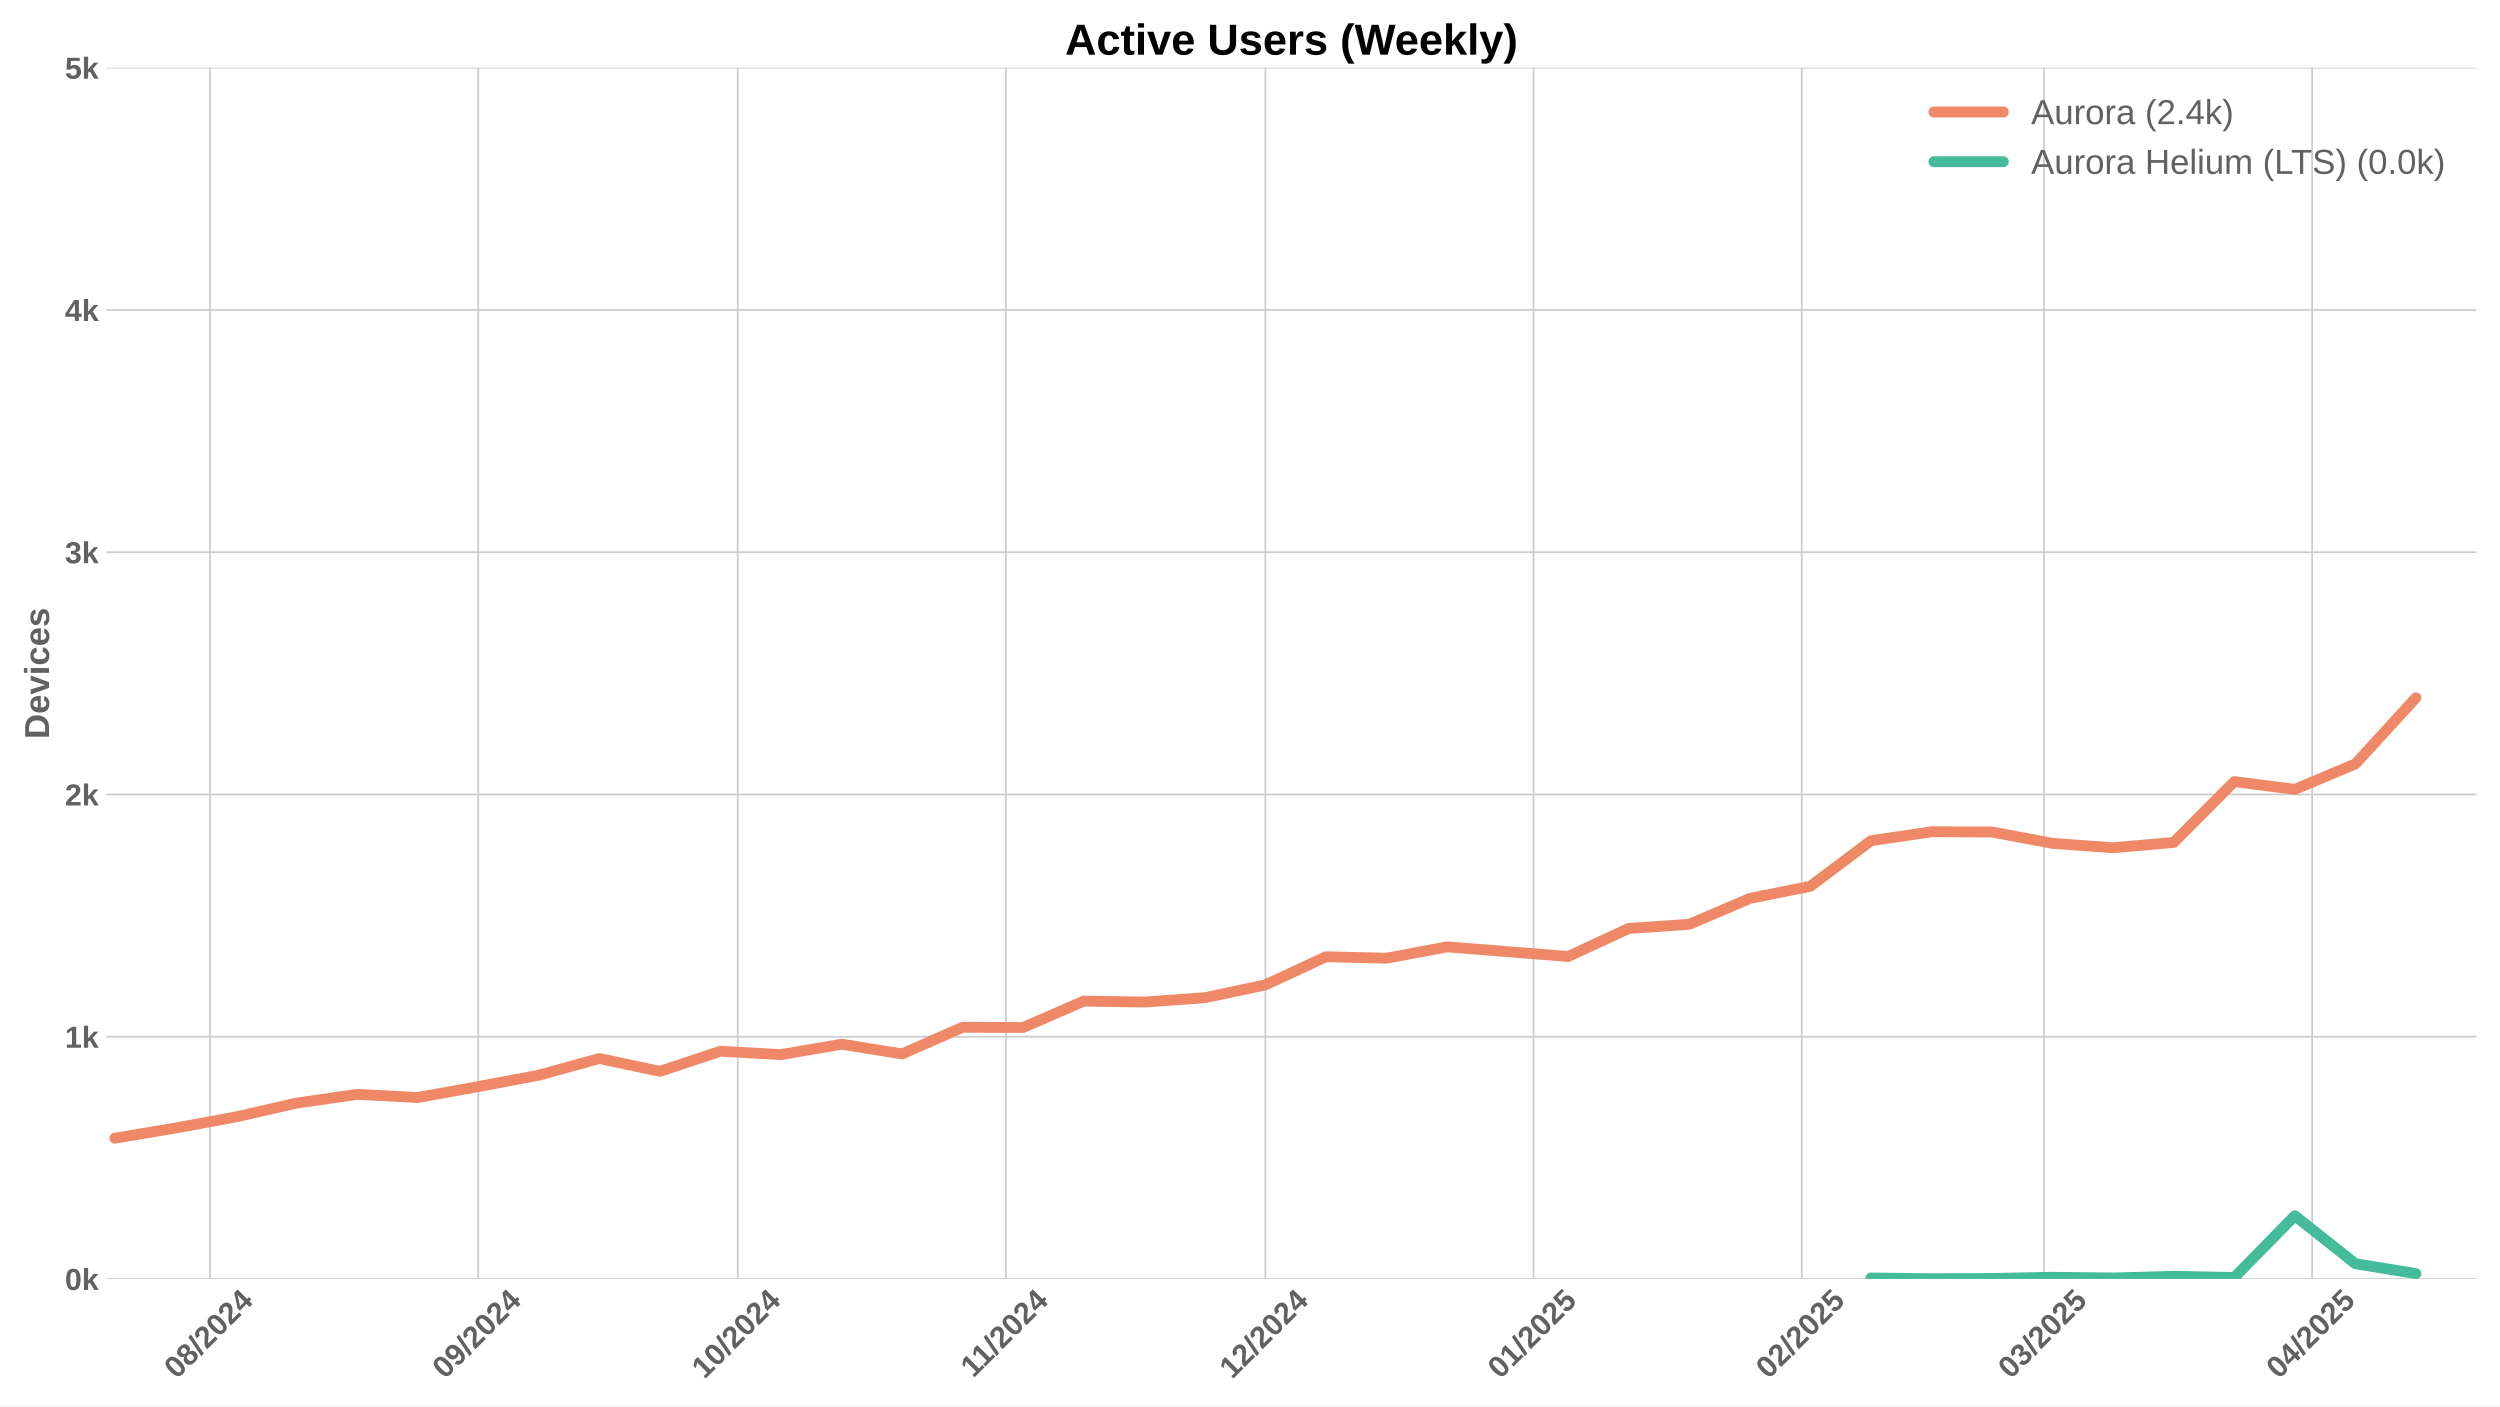
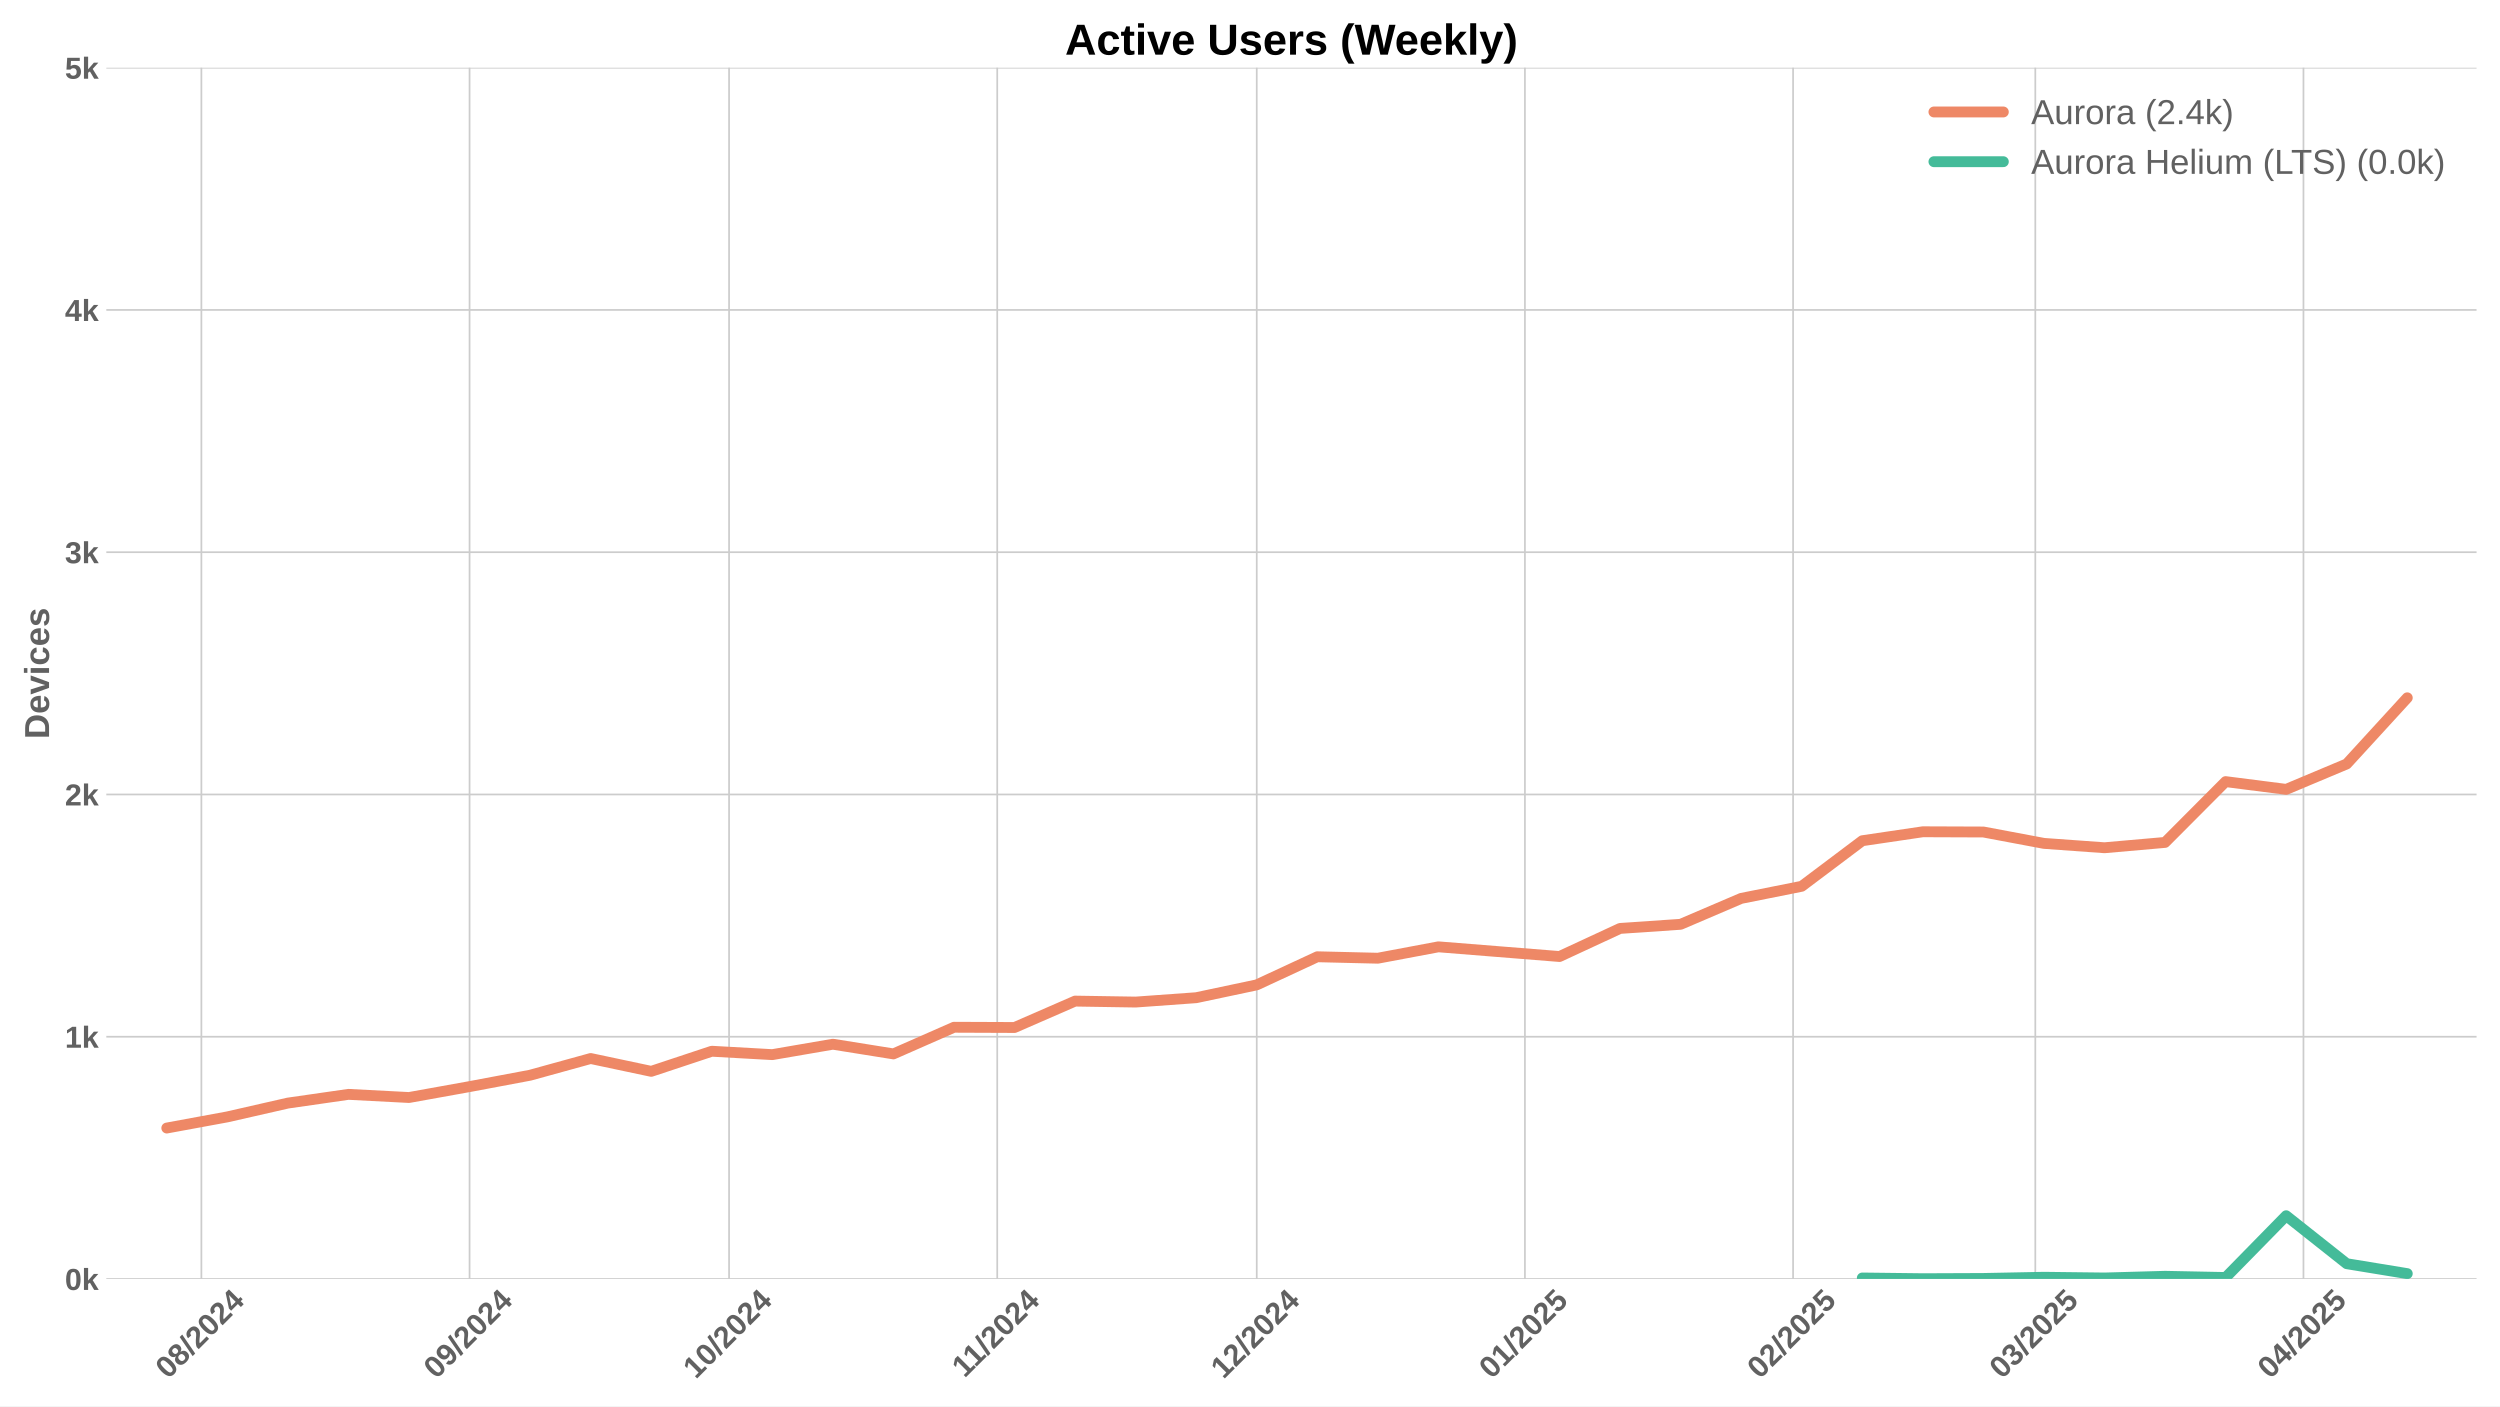
<svg xmlns="http://www.w3.org/2000/svg" xmlns:xlink="http://www.w3.org/1999/xlink" width="1152pt" height="648pt" viewBox="0 0 1152 648" version="1.1">
  <defs>
    <style type="text/css">*{stroke-linejoin: round; stroke-linecap: butt}</style>
  </defs>
  <g id="figure_1">
    <g id="patch_1">
      <path d="M 0 648  L 1152 648  L 1152 0  L 0 0  z " style="fill: #ffffff" />
    </g>
    <g id="axes_1">
      <g id="patch_2">
        <path d="M 48.99 589.343  L 1141.2 589.343  L 1141.2 31.2  L 48.99 31.2  z " style="fill: #ffffff" />
      </g>
      <g id="matplotlib.axis_1">
        <g id="xtick_1">
          <g id="line2d_1">
-             <path d="M 96.783 589.343  L 96.783 31.2  " clip-path="url(#p38daa305c7)" style="fill: none; stroke: #cccccc; stroke-width: 0.8; stroke-linecap: round" />
+             <path d="M 92.799 589.343  L 92.799 31.2  " clip-path="url(#p65c7b8d4cf)" style="fill: none; stroke: #cccccc; stroke-width: 0.8; stroke-linecap: round" />
          </g>
          <g id="line2d_2" />
          <g id="text_1">
-             <g style="fill: #616161" transform="translate(81.45295 635.7977) rotate(-45) scale(0.14 -0.14)">
+             <g style="fill: #616161" transform="translate(77.46831 635.7977) rotate(-45) scale(0.14 -0.14)">
              <defs>
                <path id="LiberationSans-Bold-30" d="M 3297 2203  Q 3297 1088 2914 512  Q 2531 -63 1766 -63  Q 253 -63 253 2203  Q 253 2994 418 3494  Q 584 3994 915 4231  Q 1247 4469 1791 4469  Q 2572 4469 2934 3903  Q 3297 3338 3297 2203  z M 2416 2203  Q 2416 2813 2356 3150  Q 2297 3488 2165 3634  Q 2034 3781 1784 3781  Q 1519 3781 1383 3632  Q 1247 3484 1189 3148  Q 1131 2813 1131 2203  Q 1131 1600 1192 1261  Q 1253 922 1386 775  Q 1519 628 1772 628  Q 2022 628 2158 783  Q 2294 938 2355 1278  Q 2416 1619 2416 2203  z " transform="scale(0.015625)" />
                <path id="LiberationSans-Bold-38" d="M 3363 1241  Q 3363 622 2953 279  Q 2544 -63 1784 -63  Q 1031 -63 617 278  Q 203 619 203 1234  Q 203 1656 447 1945  Q 691 2234 1100 2303  L 1100 2316  Q 744 2394 525 2669  Q 306 2944 306 3303  Q 306 3844 689 4156  Q 1072 4469 1772 4469  Q 2488 4469 2870 4164  Q 3253 3859 3253 3297  Q 3253 2938 3036 2666  Q 2819 2394 2453 2322  L 2453 2309  Q 2878 2241 3120 1961  Q 3363 1681 3363 1241  z M 2350 3250  Q 2350 3563 2206 3708  Q 2063 3853 1772 3853  Q 1203 3853 1203 3250  Q 1203 2619 1778 2619  Q 2066 2619 2208 2766  Q 2350 2913 2350 3250  z M 2453 1313  Q 2453 2003 1766 2003  Q 1447 2003 1276 1822  Q 1106 1641 1106 1300  Q 1106 913 1275 734  Q 1444 556 1791 556  Q 2131 556 2292 734  Q 2453 913 2453 1313  z " transform="scale(0.015625)" />
                <path id="LiberationSans-Bold-2f" d="M 63 -128  L 972 4638  L 1716 4638  L 822 -128  L 63 -128  z " transform="scale(0.015625)" />
                <path id="LiberationSans-Bold-32" d="M 222 0  L 222 609  Q 394 988 711 1347  Q 1028 1706 1509 2097  Q 1972 2472 2158 2715  Q 2344 2959 2344 3194  Q 2344 3769 1766 3769  Q 1484 3769 1336 3617  Q 1188 3466 1144 3163  L 259 3213  Q 334 3825 717 4147  Q 1100 4469 1759 4469  Q 2472 4469 2853 4144  Q 3234 3819 3234 3231  Q 3234 2922 3112 2672  Q 2991 2422 2800 2211  Q 2609 2000 2376 1815  Q 2144 1631 1925 1456  Q 1706 1281 1526 1103  Q 1347 925 1259 722  L 3303 722  L 3303 0  L 222 0  z " transform="scale(0.015625)" />
                <path id="LiberationSans-Bold-34" d="M 2938 897  L 2938 0  L 2100 0  L 2100 897  L 97 897  L 97 1556  L 1956 4403  L 2938 4403  L 2938 1550  L 3525 1550  L 3525 897  L 2938 897  z M 2100 2991  Q 2100 3159 2111 3356  Q 2122 3553 2128 3609  Q 2047 3434 1834 3103  L 813 1550  L 2100 1550  L 2100 2991  z " transform="scale(0.015625)" />
              </defs>
              <use xlink:href="#LiberationSans-Bold-30" />
              <use xlink:href="#LiberationSans-Bold-38" transform="translate(55.61523 0)" />
              <use xlink:href="#LiberationSans-Bold-2f" transform="translate(111.2305 0)" />
              <use xlink:href="#LiberationSans-Bold-32" transform="translate(139.0137 0)" />
              <use xlink:href="#LiberationSans-Bold-30" transform="translate(194.6289 0)" />
              <use xlink:href="#LiberationSans-Bold-32" transform="translate(250.2441 0)" />
              <use xlink:href="#LiberationSans-Bold-34" transform="translate(305.8594 0)" />
            </g>
          </g>
        </g>
        <g id="xtick_2">
          <g id="line2d_3">
-             <path d="M 220.354 589.343  L 220.354 31.2  " clip-path="url(#p38daa305c7)" style="fill: none; stroke: #cccccc; stroke-width: 0.8; stroke-linecap: round" />
+             <path d="M 216.37 589.343  L 216.37 31.2  " clip-path="url(#p65c7b8d4cf)" style="fill: none; stroke: #cccccc; stroke-width: 0.8; stroke-linecap: round" />
          </g>
          <g id="line2d_4" />
          <g id="text_2">
-             <g style="fill: #616161" transform="translate(205.0242 635.7977) rotate(-45) scale(0.14 -0.14)">
+             <g style="fill: #616161" transform="translate(201.0395 635.7977) rotate(-45) scale(0.14 -0.14)">
              <defs>
                <path id="LiberationSans-Bold-39" d="M 3322 2272  Q 3322 1100 2894 518  Q 2466 -63 1678 -63  Q 1097 -63 767 185  Q 438 434 300 972  L 1125 1088  Q 1247 628 1688 628  Q 2056 628 2254 981  Q 2453 1334 2459 2028  Q 2341 1794 2070 1661  Q 1800 1528 1488 1528  Q 906 1528 564 1923  Q 222 2319 222 2994  Q 222 3688 623 4078  Q 1025 4469 1759 4469  Q 2550 4469 2936 3920  Q 3322 3372 3322 2272  z M 2394 2888  Q 2394 3297 2214 3539  Q 2034 3781 1738 3781  Q 1447 3781 1280 3570  Q 1113 3359 1113 2988  Q 1113 2622 1278 2401  Q 1444 2181 1741 2181  Q 2022 2181 2208 2373  Q 2394 2566 2394 2888  z " transform="scale(0.015625)" />
              </defs>
              <use xlink:href="#LiberationSans-Bold-30" />
              <use xlink:href="#LiberationSans-Bold-39" transform="translate(55.61523 0)" />
              <use xlink:href="#LiberationSans-Bold-2f" transform="translate(111.2305 0)" />
              <use xlink:href="#LiberationSans-Bold-32" transform="translate(139.0137 0)" />
              <use xlink:href="#LiberationSans-Bold-30" transform="translate(194.6289 0)" />
              <use xlink:href="#LiberationSans-Bold-32" transform="translate(250.2441 0)" />
              <use xlink:href="#LiberationSans-Bold-34" transform="translate(305.8594 0)" />
            </g>
          </g>
        </g>
        <g id="xtick_3">
          <g id="line2d_5">
-             <path d="M 339.939 589.343  L 339.939 31.2  " clip-path="url(#p38daa305c7)" style="fill: none; stroke: #cccccc; stroke-width: 0.8; stroke-linecap: round" />
+             <path d="M 335.955 589.343  L 335.955 31.2  " clip-path="url(#p65c7b8d4cf)" style="fill: none; stroke: #cccccc; stroke-width: 0.8; stroke-linecap: round" />
          </g>
          <g id="line2d_6" />
          <g id="text_3">
-             <g style="fill: #616161" transform="translate(324.6092 635.7977) rotate(-45) scale(0.14 -0.14)">
+             <g style="fill: #616161" transform="translate(320.6246 635.7977) rotate(-45) scale(0.14 -0.14)">
              <defs>
                <path id="LiberationSans-Bold-31" d="M 403 0  L 403 653  L 1494 653  L 1494 3656  L 438 2997  L 438 3688  L 1541 4403  L 2372 4403  L 2372 653  L 3381 653  L 3381 0  L 403 0  z " transform="scale(0.015625)" />
              </defs>
              <use xlink:href="#LiberationSans-Bold-31" />
              <use xlink:href="#LiberationSans-Bold-30" transform="translate(55.61523 0)" />
              <use xlink:href="#LiberationSans-Bold-2f" transform="translate(111.2305 0)" />
              <use xlink:href="#LiberationSans-Bold-32" transform="translate(139.0137 0)" />
              <use xlink:href="#LiberationSans-Bold-30" transform="translate(194.6289 0)" />
              <use xlink:href="#LiberationSans-Bold-32" transform="translate(250.2441 0)" />
              <use xlink:href="#LiberationSans-Bold-34" transform="translate(305.8594 0)" />
            </g>
          </g>
        </g>
        <g id="xtick_4">
          <g id="line2d_7">
-             <path d="M 463.511 589.343  L 463.511 31.2  " clip-path="url(#p38daa305c7)" style="fill: none; stroke: #cccccc; stroke-width: 0.8; stroke-linecap: round" />
+             <path d="M 459.526 589.343  L 459.526 31.2  " clip-path="url(#p65c7b8d4cf)" style="fill: none; stroke: #cccccc; stroke-width: 0.8; stroke-linecap: round" />
          </g>
          <g id="line2d_8" />
          <g id="text_4">
-             <g style="fill: #616161" transform="translate(448.4526 635.2532) rotate(-45) scale(0.14 -0.14)">
+             <g style="fill: #616161" transform="translate(444.468 635.2532) rotate(-45) scale(0.14 -0.14)">
              <use xlink:href="#LiberationSans-Bold-31" />
              <use xlink:href="#LiberationSans-Bold-31" transform="translate(50.11523 0)" />
              <use xlink:href="#LiberationSans-Bold-2f" transform="translate(105.7305 0)" />
              <use xlink:href="#LiberationSans-Bold-32" transform="translate(133.5137 0)" />
              <use xlink:href="#LiberationSans-Bold-30" transform="translate(189.1289 0)" />
              <use xlink:href="#LiberationSans-Bold-32" transform="translate(244.7441 0)" />
              <use xlink:href="#LiberationSans-Bold-34" transform="translate(300.3594 0)" />
            </g>
          </g>
        </g>
        <g id="xtick_5">
          <g id="line2d_9">
-             <path d="M 583.096 589.343  L 583.096 31.2  " clip-path="url(#p38daa305c7)" style="fill: none; stroke: #cccccc; stroke-width: 0.8; stroke-linecap: round" />
+             <path d="M 579.111 589.343  L 579.111 31.2  " clip-path="url(#p65c7b8d4cf)" style="fill: none; stroke: #cccccc; stroke-width: 0.8; stroke-linecap: round" />
          </g>
          <g id="line2d_10" />
          <g id="text_5">
-             <g style="fill: #616161" transform="translate(567.7654 635.7977) rotate(-45) scale(0.14 -0.14)">
+             <g style="fill: #616161" transform="translate(563.7808 635.7977) rotate(-45) scale(0.14 -0.14)">
              <use xlink:href="#LiberationSans-Bold-31" />
              <use xlink:href="#LiberationSans-Bold-32" transform="translate(55.61523 0)" />
              <use xlink:href="#LiberationSans-Bold-2f" transform="translate(111.2305 0)" />
              <use xlink:href="#LiberationSans-Bold-32" transform="translate(139.0137 0)" />
              <use xlink:href="#LiberationSans-Bold-30" transform="translate(194.6289 0)" />
              <use xlink:href="#LiberationSans-Bold-32" transform="translate(250.2441 0)" />
              <use xlink:href="#LiberationSans-Bold-34" transform="translate(305.8594 0)" />
            </g>
          </g>
        </g>
        <g id="xtick_6">
          <g id="line2d_11">
-             <path d="M 706.667 589.343  L 706.667 31.2  " clip-path="url(#p38daa305c7)" style="fill: none; stroke: #cccccc; stroke-width: 0.8; stroke-linecap: round" />
+             <path d="M 702.682 589.343  L 702.682 31.2  " clip-path="url(#p65c7b8d4cf)" style="fill: none; stroke: #cccccc; stroke-width: 0.8; stroke-linecap: round" />
          </g>
          <g id="line2d_12" />
          <g id="text_6">
-             <g style="fill: #616161" transform="translate(691.3366 635.7977) rotate(-45) scale(0.14 -0.14)">
+             <g style="fill: #616161" transform="translate(687.352 635.7977) rotate(-45) scale(0.14 -0.14)">
              <defs>
                <path id="LiberationSans-Bold-35" d="M 3381 1466  Q 3381 766 2945 351  Q 2509 -63 1750 -63  Q 1088 -63 689 235  Q 291 534 197 1100  L 1075 1172  Q 1144 891 1319 762  Q 1494 634 1759 634  Q 2088 634 2283 843  Q 2478 1053 2478 1447  Q 2478 1794 2293 2001  Q 2109 2209 1778 2209  Q 1413 2209 1181 1925  L 325 1925  L 478 4403  L 3125 4403  L 3125 3750  L 1275 3750  L 1203 2638  Q 1522 2919 2000 2919  Q 2628 2919 3004 2528  Q 3381 2138 3381 1466  z " transform="scale(0.015625)" />
              </defs>
              <use xlink:href="#LiberationSans-Bold-30" />
              <use xlink:href="#LiberationSans-Bold-31" transform="translate(55.61523 0)" />
              <use xlink:href="#LiberationSans-Bold-2f" transform="translate(111.2305 0)" />
              <use xlink:href="#LiberationSans-Bold-32" transform="translate(139.0137 0)" />
              <use xlink:href="#LiberationSans-Bold-30" transform="translate(194.6289 0)" />
              <use xlink:href="#LiberationSans-Bold-32" transform="translate(250.2441 0)" />
              <use xlink:href="#LiberationSans-Bold-35" transform="translate(305.8594 0)" />
            </g>
          </g>
        </g>
        <g id="xtick_7">
          <g id="line2d_13">
-             <path d="M 830.238 589.343  L 830.238 31.2  " clip-path="url(#p38daa305c7)" style="fill: none; stroke: #cccccc; stroke-width: 0.8; stroke-linecap: round" />
+             <path d="M 826.253 589.343  L 826.253 31.2  " clip-path="url(#p65c7b8d4cf)" style="fill: none; stroke: #cccccc; stroke-width: 0.8; stroke-linecap: round" />
          </g>
          <g id="line2d_14" />
          <g id="text_7">
-             <g style="fill: #616161" transform="translate(814.9078 635.7977) rotate(-45) scale(0.14 -0.14)">
+             <g style="fill: #616161" transform="translate(810.9232 635.7977) rotate(-45) scale(0.14 -0.14)">
              <use xlink:href="#LiberationSans-Bold-30" />
              <use xlink:href="#LiberationSans-Bold-32" transform="translate(55.61523 0)" />
              <use xlink:href="#LiberationSans-Bold-2f" transform="translate(111.2305 0)" />
              <use xlink:href="#LiberationSans-Bold-32" transform="translate(139.0137 0)" />
              <use xlink:href="#LiberationSans-Bold-30" transform="translate(194.6289 0)" />
              <use xlink:href="#LiberationSans-Bold-32" transform="translate(250.2441 0)" />
              <use xlink:href="#LiberationSans-Bold-35" transform="translate(305.8594 0)" />
            </g>
          </g>
        </g>
        <g id="xtick_8">
          <g id="line2d_15">
-             <path d="M 941.851 589.343  L 941.851 31.2  " clip-path="url(#p38daa305c7)" style="fill: none; stroke: #cccccc; stroke-width: 0.8; stroke-linecap: round" />
+             <path d="M 937.866 589.343  L 937.866 31.2  " clip-path="url(#p65c7b8d4cf)" style="fill: none; stroke: #cccccc; stroke-width: 0.8; stroke-linecap: round" />
          </g>
          <g id="line2d_16" />
          <g id="text_8">
-             <g style="fill: #616161" transform="translate(926.5205 635.7977) rotate(-45) scale(0.14 -0.14)">
+             <g style="fill: #616161" transform="translate(922.5359 635.7977) rotate(-45) scale(0.14 -0.14)">
              <defs>
                <path id="LiberationSans-Bold-33" d="M 3328 1222  Q 3328 603 2922 265  Q 2516 -72 1766 -72  Q 1056 -72 637 254  Q 219 581 147 1197  L 1041 1275  Q 1125 641 1763 641  Q 2078 641 2253 797  Q 2428 953 2428 1275  Q 2428 1569 2215 1725  Q 2003 1881 1584 1881  L 1278 1881  L 1278 2591  L 1566 2591  Q 1944 2591 2134 2745  Q 2325 2900 2325 3188  Q 2325 3459 2173 3614  Q 2022 3769 1731 3769  Q 1459 3769 1292 3619  Q 1125 3469 1100 3194  L 222 3256  Q 291 3825 694 4147  Q 1097 4469 1747 4469  Q 2438 4469 2827 4158  Q 3216 3847 3216 3297  Q 3216 2884 2973 2618  Q 2731 2353 2275 2266  L 2275 2253  Q 2781 2194 3054 1920  Q 3328 1647 3328 1222  z " transform="scale(0.015625)" />
              </defs>
              <use xlink:href="#LiberationSans-Bold-30" />
              <use xlink:href="#LiberationSans-Bold-33" transform="translate(55.61523 0)" />
              <use xlink:href="#LiberationSans-Bold-2f" transform="translate(111.2305 0)" />
              <use xlink:href="#LiberationSans-Bold-32" transform="translate(139.0137 0)" />
              <use xlink:href="#LiberationSans-Bold-30" transform="translate(194.6289 0)" />
              <use xlink:href="#LiberationSans-Bold-32" transform="translate(250.2441 0)" />
              <use xlink:href="#LiberationSans-Bold-35" transform="translate(305.8594 0)" />
            </g>
          </g>
        </g>
        <g id="xtick_9">
          <g id="line2d_17">
-             <path d="M 1065.422 589.343  L 1065.422 31.2  " clip-path="url(#p38daa305c7)" style="fill: none; stroke: #cccccc; stroke-width: 0.8; stroke-linecap: round" />
+             <path d="M 1061.437 589.343  L 1061.437 31.2  " clip-path="url(#p65c7b8d4cf)" style="fill: none; stroke: #cccccc; stroke-width: 0.8; stroke-linecap: round" />
          </g>
          <g id="line2d_18" />
          <g id="text_9">
-             <g style="fill: #616161" transform="translate(1050.092 635.7977) rotate(-45) scale(0.14 -0.14)">
+             <g style="fill: #616161" transform="translate(1046.107 635.7977) rotate(-45) scale(0.14 -0.14)">
              <use xlink:href="#LiberationSans-Bold-30" />
              <use xlink:href="#LiberationSans-Bold-34" transform="translate(55.61523 0)" />
              <use xlink:href="#LiberationSans-Bold-2f" transform="translate(111.2305 0)" />
              <use xlink:href="#LiberationSans-Bold-32" transform="translate(139.0137 0)" />
              <use xlink:href="#LiberationSans-Bold-30" transform="translate(194.6289 0)" />
              <use xlink:href="#LiberationSans-Bold-32" transform="translate(250.2441 0)" />
              <use xlink:href="#LiberationSans-Bold-35" transform="translate(305.8594 0)" />
            </g>
          </g>
        </g>
      </g>
      <g id="matplotlib.axis_2">
        <g id="ytick_1">
          <g id="line2d_19">
-             <path d="M 48.99 589.343  L 1141.2 589.343  " clip-path="url(#p38daa305c7)" style="fill: none; stroke: #cccccc; stroke-width: 0.8; stroke-linecap: round" />
+             <path d="M 48.99 589.343  L 1141.2 589.343  " clip-path="url(#p65c7b8d4cf)" style="fill: none; stroke: #cccccc; stroke-width: 0.8; stroke-linecap: round" />
          </g>
          <g id="line2d_20" />
          <g id="text_10">
            <g style="fill: #616161" transform="translate(29.91937 594.416) scale(0.14 -0.14)">
              <defs>
                <path id="LiberationSans-Bold-6b" d="M 2606 0  L 1703 1531  L 1325 1269  L 1325 0  L 447 0  L 447 4638  L 1325 4638  L 1325 1981  L 2531 3381  L 3475 3381  L 2288 2063  L 3566 0  L 2606 0  z " transform="scale(0.015625)" />
              </defs>
              <use xlink:href="#LiberationSans-Bold-30" />
              <use xlink:href="#LiberationSans-Bold-6b" transform="translate(55.61523 0)" />
            </g>
          </g>
        </g>
        <g id="ytick_2">
          <g id="line2d_21">
-             <path d="M 48.99 477.715  L 1141.2 477.715  " clip-path="url(#p38daa305c7)" style="fill: none; stroke: #cccccc; stroke-width: 0.8; stroke-linecap: round" />
+             <path d="M 48.99 477.715  L 1141.2 477.715  " clip-path="url(#p65c7b8d4cf)" style="fill: none; stroke: #cccccc; stroke-width: 0.8; stroke-linecap: round" />
          </g>
          <g id="line2d_22" />
          <g id="text_11">
            <g style="fill: #616161" transform="translate(29.91937 482.7874) scale(0.14 -0.14)">
              <use xlink:href="#LiberationSans-Bold-31" />
              <use xlink:href="#LiberationSans-Bold-6b" transform="translate(55.61523 0)" />
            </g>
          </g>
        </g>
        <g id="ytick_3">
          <g id="line2d_23">
-             <path d="M 48.99 366.086  L 1141.2 366.086  " clip-path="url(#p38daa305c7)" style="fill: none; stroke: #cccccc; stroke-width: 0.8; stroke-linecap: round" />
+             <path d="M 48.99 366.086  L 1141.2 366.086  " clip-path="url(#p65c7b8d4cf)" style="fill: none; stroke: #cccccc; stroke-width: 0.8; stroke-linecap: round" />
          </g>
          <g id="line2d_24" />
          <g id="text_12">
            <g style="fill: #616161" transform="translate(29.91937 371.1587) scale(0.14 -0.14)">
              <use xlink:href="#LiberationSans-Bold-32" />
              <use xlink:href="#LiberationSans-Bold-6b" transform="translate(55.61523 0)" />
            </g>
          </g>
        </g>
        <g id="ytick_4">
          <g id="line2d_25">
-             <path d="M 48.99 254.457  L 1141.2 254.457  " clip-path="url(#p38daa305c7)" style="fill: none; stroke: #cccccc; stroke-width: 0.8; stroke-linecap: round" />
+             <path d="M 48.99 254.457  L 1141.2 254.457  " clip-path="url(#p65c7b8d4cf)" style="fill: none; stroke: #cccccc; stroke-width: 0.8; stroke-linecap: round" />
          </g>
          <g id="line2d_26" />
          <g id="text_13">
            <g style="fill: #616161" transform="translate(29.91937 259.5301) scale(0.14 -0.14)">
              <use xlink:href="#LiberationSans-Bold-33" />
              <use xlink:href="#LiberationSans-Bold-6b" transform="translate(55.61523 0)" />
            </g>
          </g>
        </g>
        <g id="ytick_5">
          <g id="line2d_27">
-             <path d="M 48.99 142.829  L 1141.2 142.829  " clip-path="url(#p38daa305c7)" style="fill: none; stroke: #cccccc; stroke-width: 0.8; stroke-linecap: round" />
+             <path d="M 48.99 142.829  L 1141.2 142.829  " clip-path="url(#p65c7b8d4cf)" style="fill: none; stroke: #cccccc; stroke-width: 0.8; stroke-linecap: round" />
          </g>
          <g id="line2d_28" />
          <g id="text_14">
            <g style="fill: #616161" transform="translate(29.91937 147.9015) scale(0.14 -0.14)">
              <use xlink:href="#LiberationSans-Bold-34" />
              <use xlink:href="#LiberationSans-Bold-6b" transform="translate(55.61523 0)" />
            </g>
          </g>
        </g>
        <g id="ytick_6">
          <g id="line2d_29">
-             <path d="M 48.99 31.2  L 1141.2 31.2  " clip-path="url(#p38daa305c7)" style="fill: none; stroke: #cccccc; stroke-width: 0.8; stroke-linecap: round" />
+             <path d="M 48.99 31.2  L 1141.2 31.2  " clip-path="url(#p65c7b8d4cf)" style="fill: none; stroke: #cccccc; stroke-width: 0.8; stroke-linecap: round" />
          </g>
          <g id="line2d_30" />
          <g id="text_15">
            <g style="fill: #616161" transform="translate(29.91937 36.27281) scale(0.14 -0.14)">
              <use xlink:href="#LiberationSans-Bold-35" />
              <use xlink:href="#LiberationSans-Bold-6b" transform="translate(55.61523 0)" />
            </g>
          </g>
        </g>
        <g id="text_16">
          <g style="fill: #616161" transform="translate(22.59937 340.5153) rotate(-90) scale(0.16 -0.16)">
            <defs>
              <path id="LiberationSans-Bold-44" d="M 4353 2234  Q 4353 1553 4086 1045  Q 3819 538 3330 269  Q 2841 0 2209 0  L 428 0  L 428 4403  L 2022 4403  Q 3134 4403 3743 3842  Q 4353 3281 4353 2234  z M 3425 2234  Q 3425 2944 3056 3317  Q 2688 3691 2003 3691  L 1350 3691  L 1350 713  L 2131 713  Q 2725 713 3075 1122  Q 3425 1531 3425 2234  z " transform="scale(0.015625)" />
              <path id="LiberationSans-Bold-65" d="M 1831 -63  Q 1069 -63 659 389  Q 250 841 250 1706  Q 250 2544 665 2994  Q 1081 3444 1844 3444  Q 2572 3444 2956 2961  Q 3341 2478 3341 1547  L 3341 1522  L 1172 1522  Q 1172 1028 1355 776  Q 1538 525 1875 525  Q 2341 525 2463 928  L 3291 856  Q 2931 -63 1831 -63  z M 1831 2891  Q 1522 2891 1355 2675  Q 1188 2459 1178 2072  L 2491 2072  Q 2466 2481 2294 2686  Q 2122 2891 1831 2891  z " transform="scale(0.015625)" />
              <path id="LiberationSans-Bold-76" d="M 2284 0  L 1234 0  L 25 3381  L 953 3381  L 1544 1491  Q 1591 1334 1766 709  Q 1797 838 1894 1159  Q 1991 1481 2613 3381  L 3531 3381  L 2284 0  z " transform="scale(0.015625)" />
              <path id="LiberationSans-Bold-69" d="M 447 3991  L 447 4638  L 1325 4638  L 1325 3991  L 447 3991  z M 447 0  L 447 3381  L 1325 3381  L 1325 0  L 447 0  z " transform="scale(0.015625)" />
              <path id="LiberationSans-Bold-63" d="M 1856 -63  Q 1088 -63 669 395  Q 250 853 250 1672  Q 250 2509 672 2976  Q 1094 3444 1869 3444  Q 2466 3444 2856 3144  Q 3247 2844 3347 2316  L 2463 2272  Q 2425 2531 2275 2686  Q 2125 2841 1850 2841  Q 1172 2841 1172 1706  Q 1172 538 1863 538  Q 2113 538 2281 695  Q 2450 853 2491 1166  L 3372 1125  Q 3325 778 3123 506  Q 2922 234 2594 85  Q 2266 -63 1856 -63  z " transform="scale(0.015625)" />
              <path id="LiberationSans-Bold-73" d="M 3297 988  Q 3297 497 2895 217  Q 2494 -63 1784 -63  Q 1088 -63 717 157  Q 347 378 225 844  L 997 959  Q 1063 719 1223 619  Q 1384 519 1784 519  Q 2153 519 2322 612  Q 2491 706 2491 906  Q 2491 1069 2355 1164  Q 2219 1259 1894 1325  Q 1150 1472 890 1598  Q 631 1725 495 1926  Q 359 2128 359 2422  Q 359 2906 732 3176  Q 1106 3447 1791 3447  Q 2394 3447 2761 3212  Q 3128 2978 3219 2534  L 2441 2453  Q 2403 2659 2256 2761  Q 2109 2863 1791 2863  Q 1478 2863 1322 2783  Q 1166 2703 1166 2516  Q 1166 2369 1286 2283  Q 1406 2197 1691 2141  Q 2088 2059 2395 1973  Q 2703 1888 2889 1769  Q 3075 1650 3186 1464  Q 3297 1278 3297 988  z " transform="scale(0.015625)" />
            </defs>
            <use xlink:href="#LiberationSans-Bold-44" />
            <use xlink:href="#LiberationSans-Bold-65" transform="translate(72.2168 0)" />
            <use xlink:href="#LiberationSans-Bold-76" transform="translate(127.832 0)" />
            <use xlink:href="#LiberationSans-Bold-69" transform="translate(183.4473 0)" />
            <use xlink:href="#LiberationSans-Bold-63" transform="translate(211.2305 0)" />
            <use xlink:href="#LiberationSans-Bold-65" transform="translate(266.8457 0)" />
            <use xlink:href="#LiberationSans-Bold-73" transform="translate(322.4609 0)" />
          </g>
        </g>
      </g>
      <g id="line2d_31">
-         <path d="M 52.935 524.487  L 80.839 519.799  L 108.742 514.664  L 136.645 508.301  L 164.548 504.282  L 192.451 505.733  L 220.354 500.71  L 248.258 495.464  L 276.161 487.761  L 304.064 493.677  L 331.967 484.412  L 359.87 485.975  L 387.774 481.175  L 415.677 485.64  L 443.58 473.361  L 471.483 473.473  L 499.386 461.305  L 527.289 461.752  L 555.193 459.742  L 583.096 453.826  L 610.999 440.877  L 638.902 441.547  L 666.805 436.3  L 722.612 440.765  L 750.515 427.817  L 778.418 425.919  L 806.321 413.975  L 834.224 408.393  L 862.127 387.407  L 890.031 383.277  L 917.934 383.388  L 945.837 388.635  L 973.74 390.644  L 1001.643 388.188  L 1029.547 360.17  L 1057.45 363.742  L 1085.353 352.021  L 1113.256 321.546  " clip-path="url(#p38daa305c7)" style="fill: none; stroke: #ee8866; stroke-width: 5; stroke-linecap: round" />
+         <path d="M 76.854 519.799  L 104.757 514.664  L 132.66 508.301  L 160.563 504.282  L 188.467 505.733  L 216.37 500.71  L 244.273 495.464  L 272.176 487.761  L 300.079 493.677  L 327.983 484.412  L 355.886 485.975  L 383.789 481.175  L 411.692 485.64  L 439.595 473.361  L 467.498 473.473  L 495.402 461.305  L 523.305 461.752  L 551.208 459.742  L 579.111 453.826  L 607.014 440.877  L 634.917 441.547  L 662.821 436.3  L 718.627 440.765  L 746.53 427.817  L 774.433 425.919  L 802.336 413.975  L 830.24 408.393  L 858.143 387.407  L 886.046 383.277  L 913.949 383.388  L 941.852 388.635  L 969.756 390.644  L 997.659 388.188  L 1025.562 360.17  L 1053.465 363.742  L 1081.368 352.021  L 1109.271 321.546  " clip-path="url(#p65c7b8d4cf)" style="fill: none; stroke: #ee8866; stroke-width: 5; stroke-linecap: round" />
      </g>
      <g id="line2d_32">
-         <path d="M 862.127 588.897  L 890.031 589.232  L 917.934 589.12  L 945.837 588.562  L 973.74 588.897  L 1001.643 588.115  L 1029.547 588.673  L 1057.45 560.208  L 1085.353 582.311  L 1113.256 586.887  " clip-path="url(#p38daa305c7)" style="fill: none; stroke: #44bb99; stroke-width: 5; stroke-linecap: round" />
+         <path d="M 858.143 588.897  L 886.046 589.232  L 913.949 589.12  L 941.852 588.562  L 969.756 588.897  L 997.659 588.115  L 1025.562 588.673  L 1053.465 560.208  L 1081.368 582.311  L 1109.271 586.887  " clip-path="url(#p65c7b8d4cf)" style="fill: none; stroke: #44bb99; stroke-width: 5; stroke-linecap: round" />
      </g>
      <g id="patch_3">
        <path d="M 48.99 589.343  L 48.99 31.2  " style="fill: none" />
      </g>
      <g id="patch_4">
        <path d="M 1141.2 589.343  L 1141.2 31.2  " style="fill: none" />
      </g>
      <g id="patch_5">
        <path d="M 48.99 589.343  L 1141.2 589.343  " style="fill: none" />
      </g>
      <g id="patch_6">
        <path d="M 48.99 31.2  L 1141.2 31.2  " style="fill: none" />
      </g>
      <g id="text_17">
        <g transform="translate(490.7841 25.2) scale(0.2 -0.2)">
          <defs>
            <path id="LiberationSans-Bold-41" d="M 3541 0  L 3150 1125  L 1472 1125  L 1081 0  L 159 0  L 1766 4403  L 2853 4403  L 4453 0  L 3541 0  z M 2309 3725  L 2291 3656  Q 2259 3544 2215 3400  Q 2172 3256 1678 1819  L 2944 1819  L 2509 3084  L 2375 3509  L 2309 3725  z " transform="scale(0.015625)" />
            <path id="LiberationSans-Bold-74" d="M 1313 -56  Q 925 -56 715 155  Q 506 366 506 794  L 506 2788  L 78 2788  L 78 3381  L 550 3381  L 825 4175  L 1375 4175  L 1375 3381  L 2016 3381  L 2016 2788  L 1375 2788  L 1375 1031  Q 1375 784 1469 667  Q 1563 550 1759 550  Q 1863 550 2053 594  L 2053 50  Q 1728 -56 1313 -56  z " transform="scale(0.015625)" />
            <path id="LiberationSans-Bold-20" transform="scale(0.015625)" />
            <path id="LiberationSans-Bold-55" d="M 2259 -63  Q 1350 -63 867 381  Q 384 825 384 1650  L 384 4403  L 1306 4403  L 1306 1722  Q 1306 1200 1554 929  Q 1803 659 2284 659  Q 2778 659 3043 942  Q 3309 1225 3309 1753  L 3309 4403  L 4231 4403  L 4231 1697  Q 4231 859 3714 398  Q 3197 -63 2259 -63  z " transform="scale(0.015625)" />
            <path id="LiberationSans-Bold-72" d="M 447 0  L 447 2588  Q 447 2866 439 3052  Q 431 3238 422 3381  L 1259 3381  Q 1269 3325 1284 3039  Q 1300 2753 1300 2659  L 1313 2659  Q 1441 3016 1541 3161  Q 1641 3306 1778 3376  Q 1916 3447 2122 3447  Q 2291 3447 2394 3400  L 2394 2666  Q 2181 2713 2019 2713  Q 1691 2713 1508 2447  Q 1325 2181 1325 1659  L 1325 0  L 447 0  z " transform="scale(0.015625)" />
            <path id="LiberationSans-Bold-28" d="M 1247 -1328  Q 756 -622 537 81  Q 319 784 319 1659  Q 319 2531 537 3232  Q 756 3934 1247 4638  L 2125 4638  Q 1631 3925 1407 3219  Q 1184 2513 1184 1656  Q 1184 803 1406 101  Q 1628 -600 2125 -1328  L 1247 -1328  z " transform="scale(0.015625)" />
            <path id="LiberationSans-Bold-57" d="M 4897 0  L 3803 0  L 3206 2547  Q 3097 2997 3022 3488  Q 2947 3078 2900 2864  Q 2853 2650 2234 0  L 1141 0  L 6 4403  L 941 4403  L 1578 1559  L 1722 872  Q 1809 1306 1892 1701  Q 1975 2097 2516 4403  L 3547 4403  L 4103 2059  Q 4169 1797 4325 872  L 4403 1234  L 4569 1953  L 5100 4403  L 6034 4403  L 4897 0  z " transform="scale(0.015625)" />
            <path id="LiberationSans-Bold-6c" d="M 447 0  L 447 4638  L 1325 4638  L 1325 0  L 447 0  z " transform="scale(0.015625)" />
            <path id="LiberationSans-Bold-79" d="M 884 -1328  Q 569 -1328 331 -1288  L 331 -663  Q 497 -688 634 -688  Q 822 -688 945 -628  Q 1069 -569 1167 -431  Q 1266 -294 1388 34  L 50 3381  L 978 3381  L 1509 1797  Q 1634 1456 1825 753  L 1903 1050  L 2106 1784  L 2606 3381  L 3525 3381  L 2188 -178  Q 1919 -828 1630 -1078  Q 1341 -1328 884 -1328  z " transform="scale(0.015625)" />
            <path id="LiberationSans-Bold-29" d="M 6 -1328  Q 506 -597 726 101  Q 947 800 947 1656  Q 947 2516 722 3223  Q 497 3931 6 4638  L 884 4638  Q 1378 3928 1595 3225  Q 1813 2522 1813 1659  Q 1813 791 1595 87  Q 1378 -616 884 -1328  L 6 -1328  z " transform="scale(0.015625)" />
          </defs>
          <use xlink:href="#LiberationSans-Bold-41" />
          <use xlink:href="#LiberationSans-Bold-63" transform="translate(72.2168 0)" />
          <use xlink:href="#LiberationSans-Bold-74" transform="translate(127.832 0)" />
          <use xlink:href="#LiberationSans-Bold-69" transform="translate(161.1328 0)" />
          <use xlink:href="#LiberationSans-Bold-76" transform="translate(188.916 0)" />
          <use xlink:href="#LiberationSans-Bold-65" transform="translate(244.5312 0)" />
          <use xlink:href="#LiberationSans-Bold-20" transform="translate(300.1465 0)" />
          <use xlink:href="#LiberationSans-Bold-55" transform="translate(327.9297 0)" />
          <use xlink:href="#LiberationSans-Bold-73" transform="translate(400.1465 0)" />
          <use xlink:href="#LiberationSans-Bold-65" transform="translate(455.7617 0)" />
          <use xlink:href="#LiberationSans-Bold-72" transform="translate(511.377 0)" />
          <use xlink:href="#LiberationSans-Bold-73" transform="translate(550.293 0)" />
          <use xlink:href="#LiberationSans-Bold-20" transform="translate(605.9082 0)" />
          <use xlink:href="#LiberationSans-Bold-28" transform="translate(633.6914 0)" />
          <use xlink:href="#LiberationSans-Bold-57" transform="translate(666.9922 0)" />
          <use xlink:href="#LiberationSans-Bold-65" transform="translate(759.627 0)" />
          <use xlink:href="#LiberationSans-Bold-65" transform="translate(815.2422 0)" />
          <use xlink:href="#LiberationSans-Bold-6b" transform="translate(870.8574 0)" />
          <use xlink:href="#LiberationSans-Bold-6c" transform="translate(926.4727 0)" />
          <use xlink:href="#LiberationSans-Bold-79" transform="translate(954.2559 0)" />
          <use xlink:href="#LiberationSans-Bold-29" transform="translate(1009.871 0)" />
        </g>
      </g>
      <g id="legend_1">
        <g id="line2d_33">
          <path d="M 891.145 51.595  L 907.145 51.595  L 923.145 51.595  " style="fill: none; stroke: #ee8866; stroke-width: 5; stroke-linecap: round" />
        </g>
        <g id="text_18">
          <g style="fill: #616161" transform="translate(935.945 57.195) scale(0.16 -0.16)">
            <defs>
              <path id="LiberationSans-41" d="M 3647 0  L 3144 1288  L 1138 1288  L 631 0  L 13 0  L 1809 4403  L 2488 4403  L 4256 0  L 3647 0  z M 2141 3953  L 2113 3866  Q 2034 3606 1881 3200  L 1319 1753  L 2966 1753  L 2400 3206  Q 2313 3422 2225 3694  L 2141 3953  z " transform="scale(0.015625)" />
              <path id="LiberationSans-75" d="M 981 3381  L 981 1238  Q 981 903 1047 718  Q 1113 534 1256 453  Q 1400 372 1678 372  Q 2084 372 2318 650  Q 2553 928 2553 1422  L 2553 3381  L 3116 3381  L 3116 722  Q 3116 131 3134 0  L 2603 0  Q 2600 16 2597 84  Q 2594 153 2589 242  Q 2584 331 2578 578  L 2569 578  Q 2375 228 2120 82  Q 1866 -63 1488 -63  Q 931 -63 673 214  Q 416 491 416 1128  L 416 3381  L 981 3381  z " transform="scale(0.015625)" />
              <path id="LiberationSans-72" d="M 444 0  L 444 2594  Q 444 2950 425 3381  L 956 3381  Q 981 2806 981 2691  L 994 2691  Q 1128 3125 1303 3284  Q 1478 3444 1797 3444  Q 1909 3444 2025 3413  L 2025 2897  Q 1913 2928 1725 2928  Q 1375 2928 1190 2626  Q 1006 2325 1006 1763  L 1006 0  L 444 0  z " transform="scale(0.015625)" />
              <path id="LiberationSans-6f" d="M 3291 1694  Q 3291 806 2900 371  Q 2509 -63 1766 -63  Q 1025 -63 647 389  Q 269 841 269 1694  Q 269 3444 1784 3444  Q 2559 3444 2925 3017  Q 3291 2591 3291 1694  z M 2700 1694  Q 2700 2394 2492 2711  Q 2284 3028 1794 3028  Q 1300 3028 1079 2704  Q 859 2381 859 1694  Q 859 1025 1076 689  Q 1294 353 1759 353  Q 2266 353 2483 678  Q 2700 1003 2700 1694  z " transform="scale(0.015625)" />
              <path id="LiberationSans-61" d="M 1294 -63  Q 784 -63 528 206  Q 272 475 272 944  Q 272 1469 617 1750  Q 963 2031 1731 2050  L 2491 2063  L 2491 2247  Q 2491 2659 2316 2837  Q 2141 3016 1766 3016  Q 1388 3016 1216 2887  Q 1044 2759 1009 2478  L 422 2531  Q 566 3444 1778 3444  Q 2416 3444 2737 3151  Q 3059 2859 3059 2306  L 3059 850  Q 3059 600 3125 473  Q 3191 347 3375 347  Q 3456 347 3559 369  L 3559 19  Q 3347 -31 3125 -31  Q 2813 -31 2670 133  Q 2528 297 2509 647  L 2491 647  Q 2275 259 1989 98  Q 1703 -63 1294 -63  z M 1422 359  Q 1731 359 1972 500  Q 2213 641 2352 886  Q 2491 1131 2491 1391  L 2491 1669  L 1875 1656  Q 1478 1650 1273 1575  Q 1069 1500 959 1344  Q 850 1188 850 934  Q 850 659 998 509  Q 1147 359 1422 359  z " transform="scale(0.015625)" />
              <path id="LiberationSans-20" transform="scale(0.015625)" />
              <path id="LiberationSans-28" d="M 397 1663  Q 397 2566 680 3284  Q 963 4003 1550 4638  L 2094 4638  Q 1509 3988 1236 3256  Q 963 2525 963 1656  Q 963 791 1233 62  Q 1503 -666 2094 -1325  L 1550 -1325  Q 959 -688 678 32  Q 397 753 397 1650  L 397 1663  z " transform="scale(0.015625)" />
              <path id="LiberationSans-32" d="M 322 0  L 322 397  Q 481 763 711 1042  Q 941 1322 1194 1548  Q 1447 1775 1695 1969  Q 1944 2163 2144 2356  Q 2344 2550 2467 2762  Q 2591 2975 2591 3244  Q 2591 3606 2378 3806  Q 2166 4006 1788 4006  Q 1428 4006 1195 3811  Q 963 3616 922 3263  L 347 3316  Q 409 3844 795 4156  Q 1181 4469 1788 4469  Q 2453 4469 2811 4155  Q 3169 3841 3169 3263  Q 3169 3006 3051 2753  Q 2934 2500 2703 2247  Q 2472 1994 1819 1463  Q 1459 1169 1246 933  Q 1034 697 941 478  L 3238 478  L 3238 0  L 322 0  z " transform="scale(0.015625)" />
              <path id="LiberationSans-2e" d="M 584 0  L 584 684  L 1194 684  L 1194 0  L 584 0  z " transform="scale(0.015625)" />
              <path id="LiberationSans-34" d="M 2753 997  L 2753 0  L 2222 0  L 2222 997  L 147 997  L 147 1434  L 2163 4403  L 2753 4403  L 2753 1441  L 3372 1441  L 3372 997  L 2753 997  z M 2222 3769  Q 2216 3750 2134 3603  Q 2053 3456 2013 3397  L 884 1734  L 716 1503  L 666 1441  L 2222 1441  L 2222 3769  z " transform="scale(0.015625)" />
              <path id="LiberationSans-6b" d="M 2550 0  L 1406 1544  L 994 1203  L 994 0  L 431 0  L 431 4638  L 994 4638  L 994 1741  L 2478 3381  L 3138 3381  L 1766 1928  L 3209 0  L 2550 0  z " transform="scale(0.015625)" />
              <path id="LiberationSans-29" d="M 1734 1650  Q 1734 747 1451 28  Q 1169 -691 581 -1325  L 38 -1325  Q 625 -669 897 57  Q 1169 784 1169 1656  Q 1169 2528 895 3256  Q 622 3984 38 4638  L 581 4638  Q 1172 4000 1453 3279  Q 1734 2559 1734 1663  L 1734 1650  z " transform="scale(0.015625)" />
            </defs>
            <use xlink:href="#LiberationSans-41" />
            <use xlink:href="#LiberationSans-75" transform="translate(66.69922 0)" />
            <use xlink:href="#LiberationSans-72" transform="translate(122.3145 0)" />
            <use xlink:href="#LiberationSans-6f" transform="translate(155.6152 0)" />
            <use xlink:href="#LiberationSans-72" transform="translate(211.2305 0)" />
            <use xlink:href="#LiberationSans-61" transform="translate(244.5312 0)" />
            <use xlink:href="#LiberationSans-20" transform="translate(300.1465 0)" />
            <use xlink:href="#LiberationSans-28" transform="translate(327.9297 0)" />
            <use xlink:href="#LiberationSans-32" transform="translate(361.2305 0)" />
            <use xlink:href="#LiberationSans-2e" transform="translate(416.8457 0)" />
            <use xlink:href="#LiberationSans-34" transform="translate(444.6289 0)" />
            <use xlink:href="#LiberationSans-6b" transform="translate(500.2441 0)" />
            <use xlink:href="#LiberationSans-29" transform="translate(550.2441 0)" />
          </g>
        </g>
        <g id="line2d_34">
          <path d="M 891.145 74.51  L 907.145 74.51  L 923.145 74.51  " style="fill: none; stroke: #44bb99; stroke-width: 5; stroke-linecap: round" />
        </g>
        <g id="text_19">
          <g style="fill: #616161" transform="translate(935.945 80.11) scale(0.16 -0.16)">
            <defs>
              <path id="LiberationSans-48" d="M 3503 0  L 3503 2041  L 1122 2041  L 1122 0  L 525 0  L 525 4403  L 1122 4403  L 1122 2541  L 3503 2541  L 3503 4403  L 4100 4403  L 4100 0  L 3503 0  z " transform="scale(0.015625)" />
              <path id="LiberationSans-65" d="M 863 1572  Q 863 991 1103 675  Q 1344 359 1806 359  Q 2172 359 2392 506  Q 2613 653 2691 878  L 3184 738  Q 2881 -63 1806 -63  Q 1056 -63 664 384  Q 272 831 272 1713  Q 272 2550 664 2997  Q 1056 3444 1784 3444  Q 3275 3444 3275 1647  L 3275 1572  L 863 1572  z M 2694 2003  Q 2647 2538 2422 2783  Q 2197 3028 1775 3028  Q 1366 3028 1127 2754  Q 888 2481 869 2003  L 2694 2003  z " transform="scale(0.015625)" />
              <path id="LiberationSans-6c" d="M 431 0  L 431 4638  L 994 4638  L 994 0  L 431 0  z " transform="scale(0.015625)" />
              <path id="LiberationSans-69" d="M 428 4100  L 428 4638  L 991 4638  L 991 4100  L 428 4100  z M 428 0  L 428 3381  L 991 3381  L 991 0  L 428 0  z " transform="scale(0.015625)" />
              <path id="LiberationSans-6d" d="M 2400 0  L 2400 2144  Q 2400 2634 2265 2821  Q 2131 3009 1781 3009  Q 1422 3009 1212 2734  Q 1003 2459 1003 1959  L 1003 0  L 444 0  L 444 2659  Q 444 3250 425 3381  L 956 3381  Q 959 3366 962 3297  Q 966 3228 970 3139  Q 975 3050 981 2803  L 991 2803  Q 1172 3163 1406 3303  Q 1641 3444 1978 3444  Q 2363 3444 2586 3291  Q 2809 3138 2897 2803  L 2906 2803  Q 3081 3144 3329 3294  Q 3578 3444 3931 3444  Q 4444 3444 4676 3166  Q 4909 2888 4909 2253  L 4909 0  L 4353 0  L 4353 2144  Q 4353 2634 4218 2821  Q 4084 3009 3734 3009  Q 3366 3009 3161 2736  Q 2956 2463 2956 1959  L 2956 0  L 2400 0  z " transform="scale(0.015625)" />
              <path id="LiberationSans-4c" d="M 525 0  L 525 4403  L 1122 4403  L 1122 488  L 3347 488  L 3347 0  L 525 0  z " transform="scale(0.015625)" />
              <path id="LiberationSans-54" d="M 2250 3916  L 2250 0  L 1656 0  L 1656 3916  L 144 3916  L 144 4403  L 3763 4403  L 3763 3916  L 2250 3916  z " transform="scale(0.015625)" />
              <path id="LiberationSans-53" d="M 3975 1216  Q 3975 606 3498 271  Q 3022 -63 2156 -63  Q 547 -63 291 1056  L 869 1172  Q 969 775 1294 589  Q 1619 403 2178 403  Q 2756 403 3070 601  Q 3384 800 3384 1184  Q 3384 1400 3286 1534  Q 3188 1669 3009 1756  Q 2831 1844 2584 1903  Q 2338 1963 2038 2031  Q 1516 2147 1245 2262  Q 975 2378 819 2520  Q 663 2663 580 2853  Q 497 3044 497 3291  Q 497 3856 930 4162  Q 1363 4469 2169 4469  Q 2919 4469 3316 4239  Q 3713 4009 3872 3456  L 3284 3353  Q 3188 3703 2916 3861  Q 2644 4019 2163 4019  Q 1634 4019 1356 3844  Q 1078 3669 1078 3322  Q 1078 3119 1186 2986  Q 1294 2853 1497 2761  Q 1700 2669 2306 2534  Q 2509 2488 2711 2439  Q 2913 2391 3097 2323  Q 3281 2256 3442 2165  Q 3603 2075 3722 1944  Q 3841 1813 3908 1634  Q 3975 1456 3975 1216  z " transform="scale(0.015625)" />
              <path id="LiberationSans-30" d="M 3309 2203  Q 3309 1100 2920 518  Q 2531 -63 1772 -63  Q 1013 -63 631 515  Q 250 1094 250 2203  Q 250 3338 620 3903  Q 991 4469 1791 4469  Q 2569 4469 2939 3897  Q 3309 3325 3309 2203  z M 2738 2203  Q 2738 3156 2517 3584  Q 2297 4013 1791 4013  Q 1272 4013 1045 3591  Q 819 3169 819 2203  Q 819 1266 1048 831  Q 1278 397 1778 397  Q 2275 397 2506 840  Q 2738 1284 2738 2203  z " transform="scale(0.015625)" />
            </defs>
            <use xlink:href="#LiberationSans-41" />
            <use xlink:href="#LiberationSans-75" transform="translate(66.69922 0)" />
            <use xlink:href="#LiberationSans-72" transform="translate(122.3145 0)" />
            <use xlink:href="#LiberationSans-6f" transform="translate(155.6152 0)" />
            <use xlink:href="#LiberationSans-72" transform="translate(211.2305 0)" />
            <use xlink:href="#LiberationSans-61" transform="translate(244.5312 0)" />
            <use xlink:href="#LiberationSans-20" transform="translate(300.1465 0)" />
            <use xlink:href="#LiberationSans-48" transform="translate(327.9297 0)" />
            <use xlink:href="#LiberationSans-65" transform="translate(400.1465 0)" />
            <use xlink:href="#LiberationSans-6c" transform="translate(455.7617 0)" />
            <use xlink:href="#LiberationSans-69" transform="translate(477.9785 0)" />
            <use xlink:href="#LiberationSans-75" transform="translate(500.1953 0)" />
            <use xlink:href="#LiberationSans-6d" transform="translate(555.8105 0)" />
            <use xlink:href="#LiberationSans-20" transform="translate(639.1113 0)" />
            <use xlink:href="#LiberationSans-28" transform="translate(666.8945 0)" />
            <use xlink:href="#LiberationSans-4c" transform="translate(700.1953 0)" />
            <use xlink:href="#LiberationSans-54" transform="translate(748.4355 0)" />
            <use xlink:href="#LiberationSans-53" transform="translate(809.5195 0)" />
            <use xlink:href="#LiberationSans-29" transform="translate(876.2188 0)" />
            <use xlink:href="#LiberationSans-20" transform="translate(909.5195 0)" />
            <use xlink:href="#LiberationSans-28" transform="translate(937.3027 0)" />
            <use xlink:href="#LiberationSans-30" transform="translate(970.6035 0)" />
            <use xlink:href="#LiberationSans-2e" transform="translate(1026.219 0)" />
            <use xlink:href="#LiberationSans-30" transform="translate(1054.002 0)" />
            <use xlink:href="#LiberationSans-6b" transform="translate(1109.617 0)" />
            <use xlink:href="#LiberationSans-29" transform="translate(1159.617 0)" />
          </g>
        </g>
      </g>
    </g>
  </g>
  <defs>
-     <clipPath id="p38daa305c7">
+     <clipPath id="p65c7b8d4cf">
      <rect x="48.99" y="31.2" width="1092.21" height="558.143" />
    </clipPath>
  </defs>
</svg>
